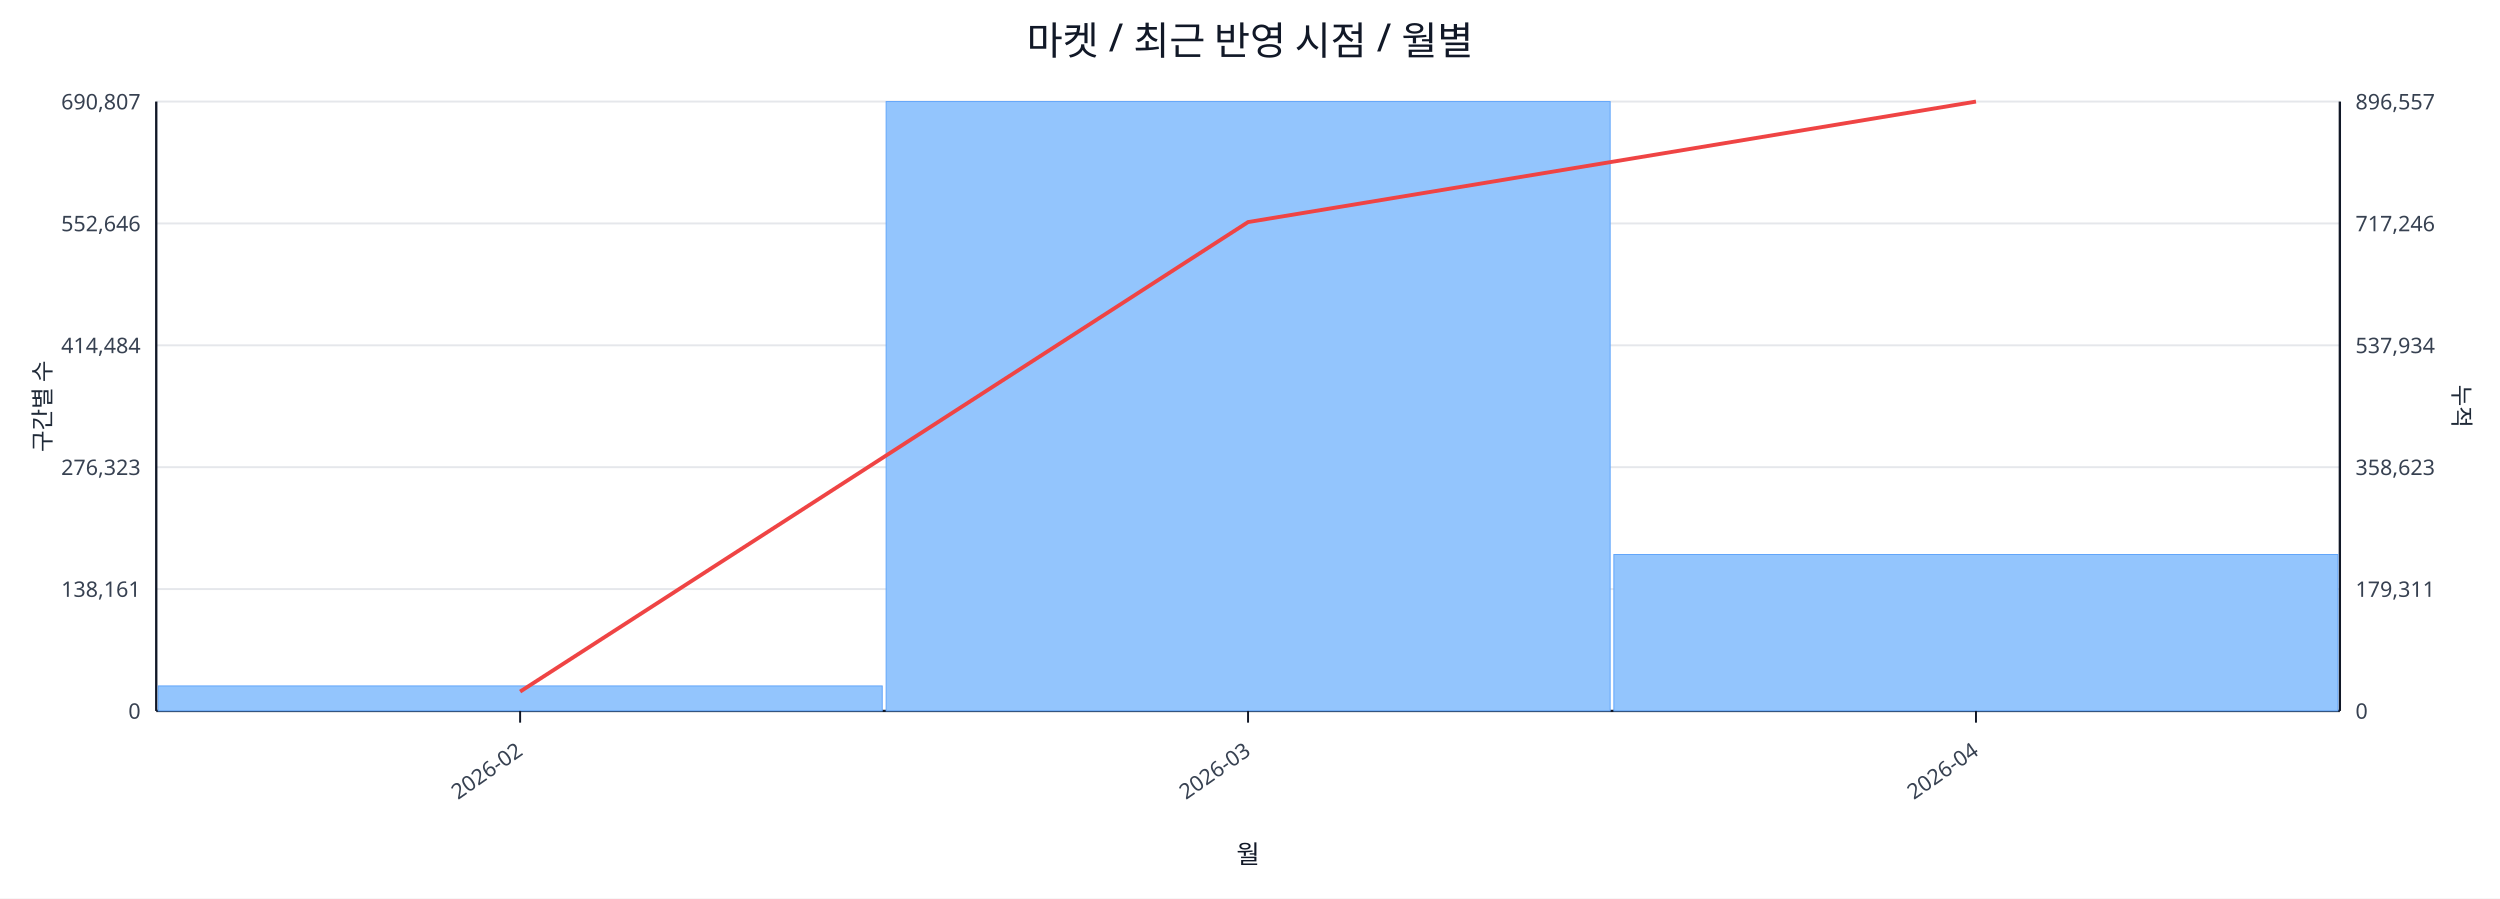
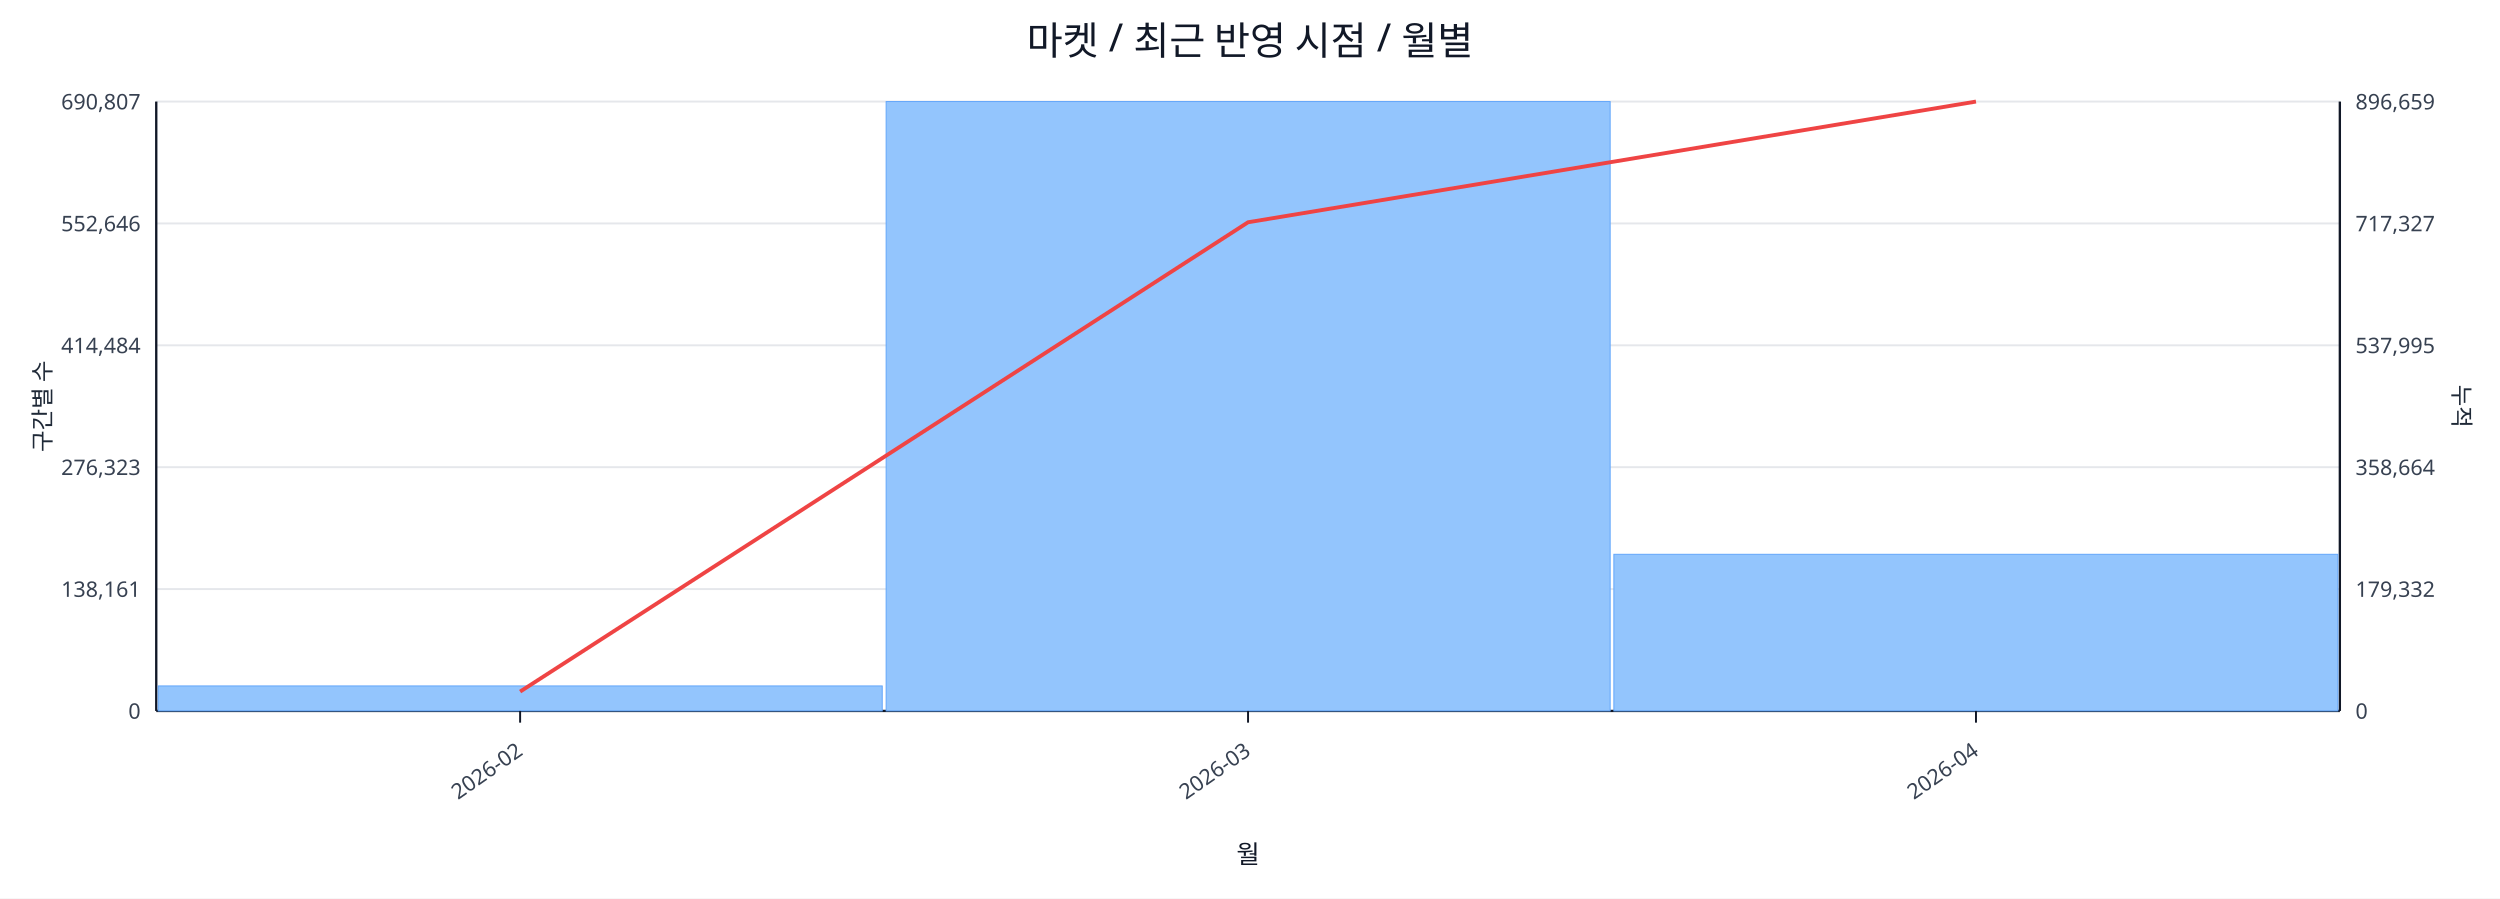
<svg xmlns="http://www.w3.org/2000/svg" width="1280" height="460" viewBox="0 0 1280 460">
  <rect x="0" y="0" width="100%" height="100%" fill="#ffffff" />
  <text x="640.0" y="28" font-size="20" text-anchor="middle" font-family="sans-serif" fill="#111827">마켓 / 최근 반영 시점 / 월별</text>
  <line x1="80.0" y1="52.0" x2="1198.0" y2="52.0" stroke="#e5e7eb" stroke-width="1" />
  <text x="72.0" y="56.0" font-size="11" text-anchor="end" font-family="sans-serif" fill="#374151">690,807</text>
-   <text x="1206.0" y="56.0" font-size="11" text-anchor="start" font-family="sans-serif" fill="#374151">896,557</text>
+   <text x="1206.0" y="56.0" font-size="11" text-anchor="start" font-family="sans-serif" fill="#374151">896,659</text>
  <line x1="80.0" y1="114.4" x2="1198.0" y2="114.4" stroke="#e5e7eb" stroke-width="1" />
  <text x="72.0" y="118.4" font-size="11" text-anchor="end" font-family="sans-serif" fill="#374151">552,646</text>
-   <text x="1206.0" y="118.4" font-size="11" text-anchor="start" font-family="sans-serif" fill="#374151">717,246</text>
+   <text x="1206.0" y="118.4" font-size="11" text-anchor="start" font-family="sans-serif" fill="#374151">717,327</text>
  <line x1="80.0" y1="176.8" x2="1198.0" y2="176.8" stroke="#e5e7eb" stroke-width="1" />
  <text x="72.0" y="180.8" font-size="11" text-anchor="end" font-family="sans-serif" fill="#374151">414,484</text>
-   <text x="1206.0" y="180.8" font-size="11" text-anchor="start" font-family="sans-serif" fill="#374151">537,934</text>
+   <text x="1206.0" y="180.8" font-size="11" text-anchor="start" font-family="sans-serif" fill="#374151">537,995</text>
  <line x1="80.0" y1="239.2" x2="1198.0" y2="239.2" stroke="#e5e7eb" stroke-width="1" />
  <text x="72.0" y="243.2" font-size="11" text-anchor="end" font-family="sans-serif" fill="#374151">276,323</text>
-   <text x="1206.0" y="243.2" font-size="11" text-anchor="start" font-family="sans-serif" fill="#374151">358,623</text>
+   <text x="1206.0" y="243.2" font-size="11" text-anchor="start" font-family="sans-serif" fill="#374151">358,664</text>
  <line x1="80.0" y1="301.6" x2="1198.0" y2="301.6" stroke="#e5e7eb" stroke-width="1" />
  <text x="72.0" y="305.6" font-size="11" text-anchor="end" font-family="sans-serif" fill="#374151">138,161</text>
-   <text x="1206.0" y="305.6" font-size="11" text-anchor="start" font-family="sans-serif" fill="#374151">179,311</text>
+   <text x="1206.0" y="305.6" font-size="11" text-anchor="start" font-family="sans-serif" fill="#374151">179,332</text>
  <line x1="80.0" y1="364.0" x2="1198.0" y2="364.0" stroke="#e5e7eb" stroke-width="1" />
  <text x="72.0" y="368.0" font-size="11" text-anchor="end" font-family="sans-serif" fill="#374151">0</text>
  <text x="1206.0" y="368.0" font-size="11" text-anchor="start" font-family="sans-serif" fill="#374151">0</text>
  <line x1="80.0" y1="364.0" x2="1198.0" y2="364.0" stroke="#111827" stroke-width="1.2" />
  <line x1="80.0" y1="52.0" x2="80.0" y2="364.0" stroke="#111827" stroke-width="1.2" />
  <line x1="1198.0" y1="52.0" x2="1198.0" y2="364.0" stroke="#111827" stroke-width="1.2" />
  <rect x="81.0" y="351.2" width="370.7" height="12.8" fill="#93c5fd" stroke="#60a5fa" stroke-width="0.5" />
  <rect x="453.7" y="52.0" width="370.7" height="312.0" fill="#93c5fd" stroke="#60a5fa" stroke-width="0.5" />
-   <rect x="826.3" y="283.9" width="370.7" height="80.1" fill="#93c5fd" stroke="#60a5fa" stroke-width="0.5" />
-   <polyline fill="none" stroke="#ef4444" stroke-width="2" points="266.3,354.1 639.0,113.7 1011.7,52.0" />
+   <rect x="826.3" y="283.8" width="370.7" height="80.2" fill="#93c5fd" stroke="#60a5fa" stroke-width="0.5" />
+   <polyline fill="none" stroke="#ef4444" stroke-width="2" points="266.3,354.1 639.0,113.8 1011.7,52.0" />
  <line x1="266.3" y1="364.0" x2="266.3" y2="370.0" stroke="#111827" stroke-width="1" />
  <text x="268.3" y="386.0" font-size="11" text-anchor="end" transform="rotate(-35 268.3 386.0)" font-family="sans-serif" fill="#374151">2026-02</text>
  <line x1="639.0" y1="364.0" x2="639.0" y2="370.0" stroke="#111827" stroke-width="1" />
  <text x="641.0" y="386.0" font-size="11" text-anchor="end" transform="rotate(-35 641.0 386.0)" font-family="sans-serif" fill="#374151">2026-03</text>
  <line x1="1011.7" y1="364.0" x2="1011.7" y2="370.0" stroke="#111827" stroke-width="1" />
  <text x="1013.7" y="386.0" font-size="11" text-anchor="end" transform="rotate(-35 1013.7 386.0)" font-family="sans-serif" fill="#374151">2026-04</text>
  <text x="26" y="208.0" font-size="12" transform="rotate(-90 26 208.0)" text-anchor="middle" font-family="sans-serif" fill="#1f2937">구간별 수</text>
  <text x="1256.0" y="208.0" font-size="12" transform="rotate(90 1256.0 208.0)" text-anchor="middle" font-family="sans-serif" fill="#1f2937">누적</text>
  <text x="639.0" y="442.0" font-size="13" text-anchor="middle" font-family="sans-serif" fill="#111827">월</text>
</svg>
